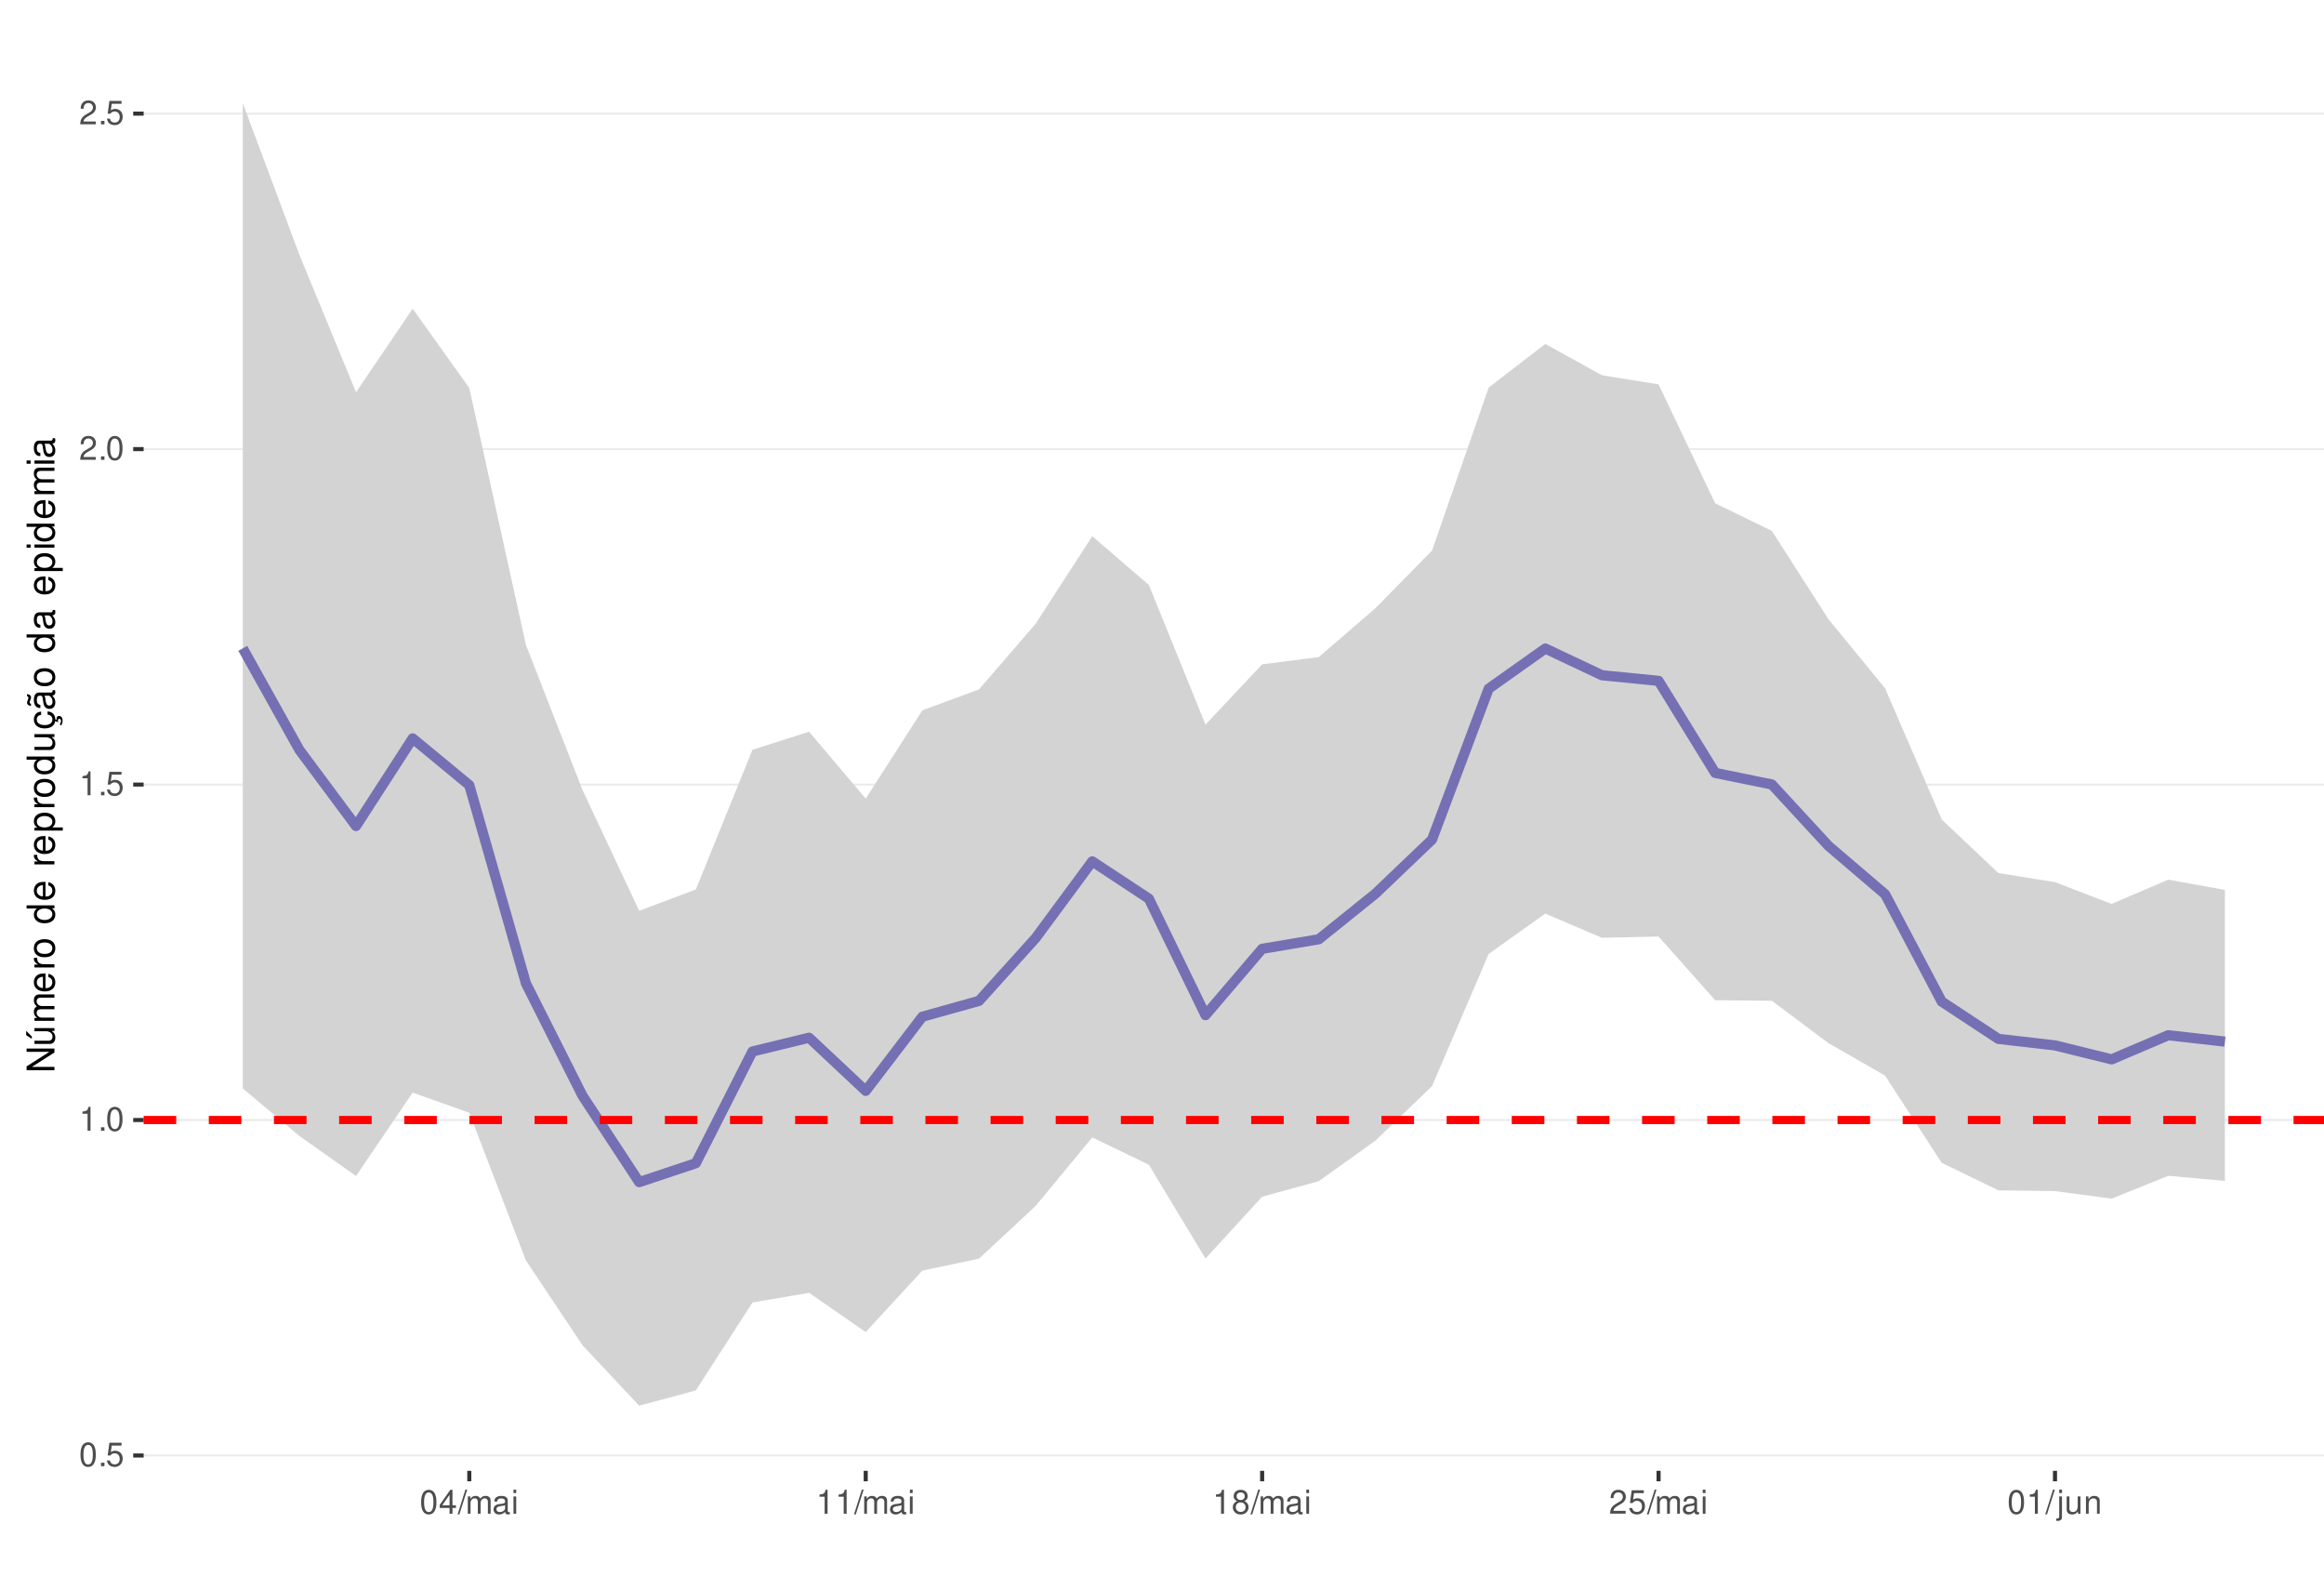
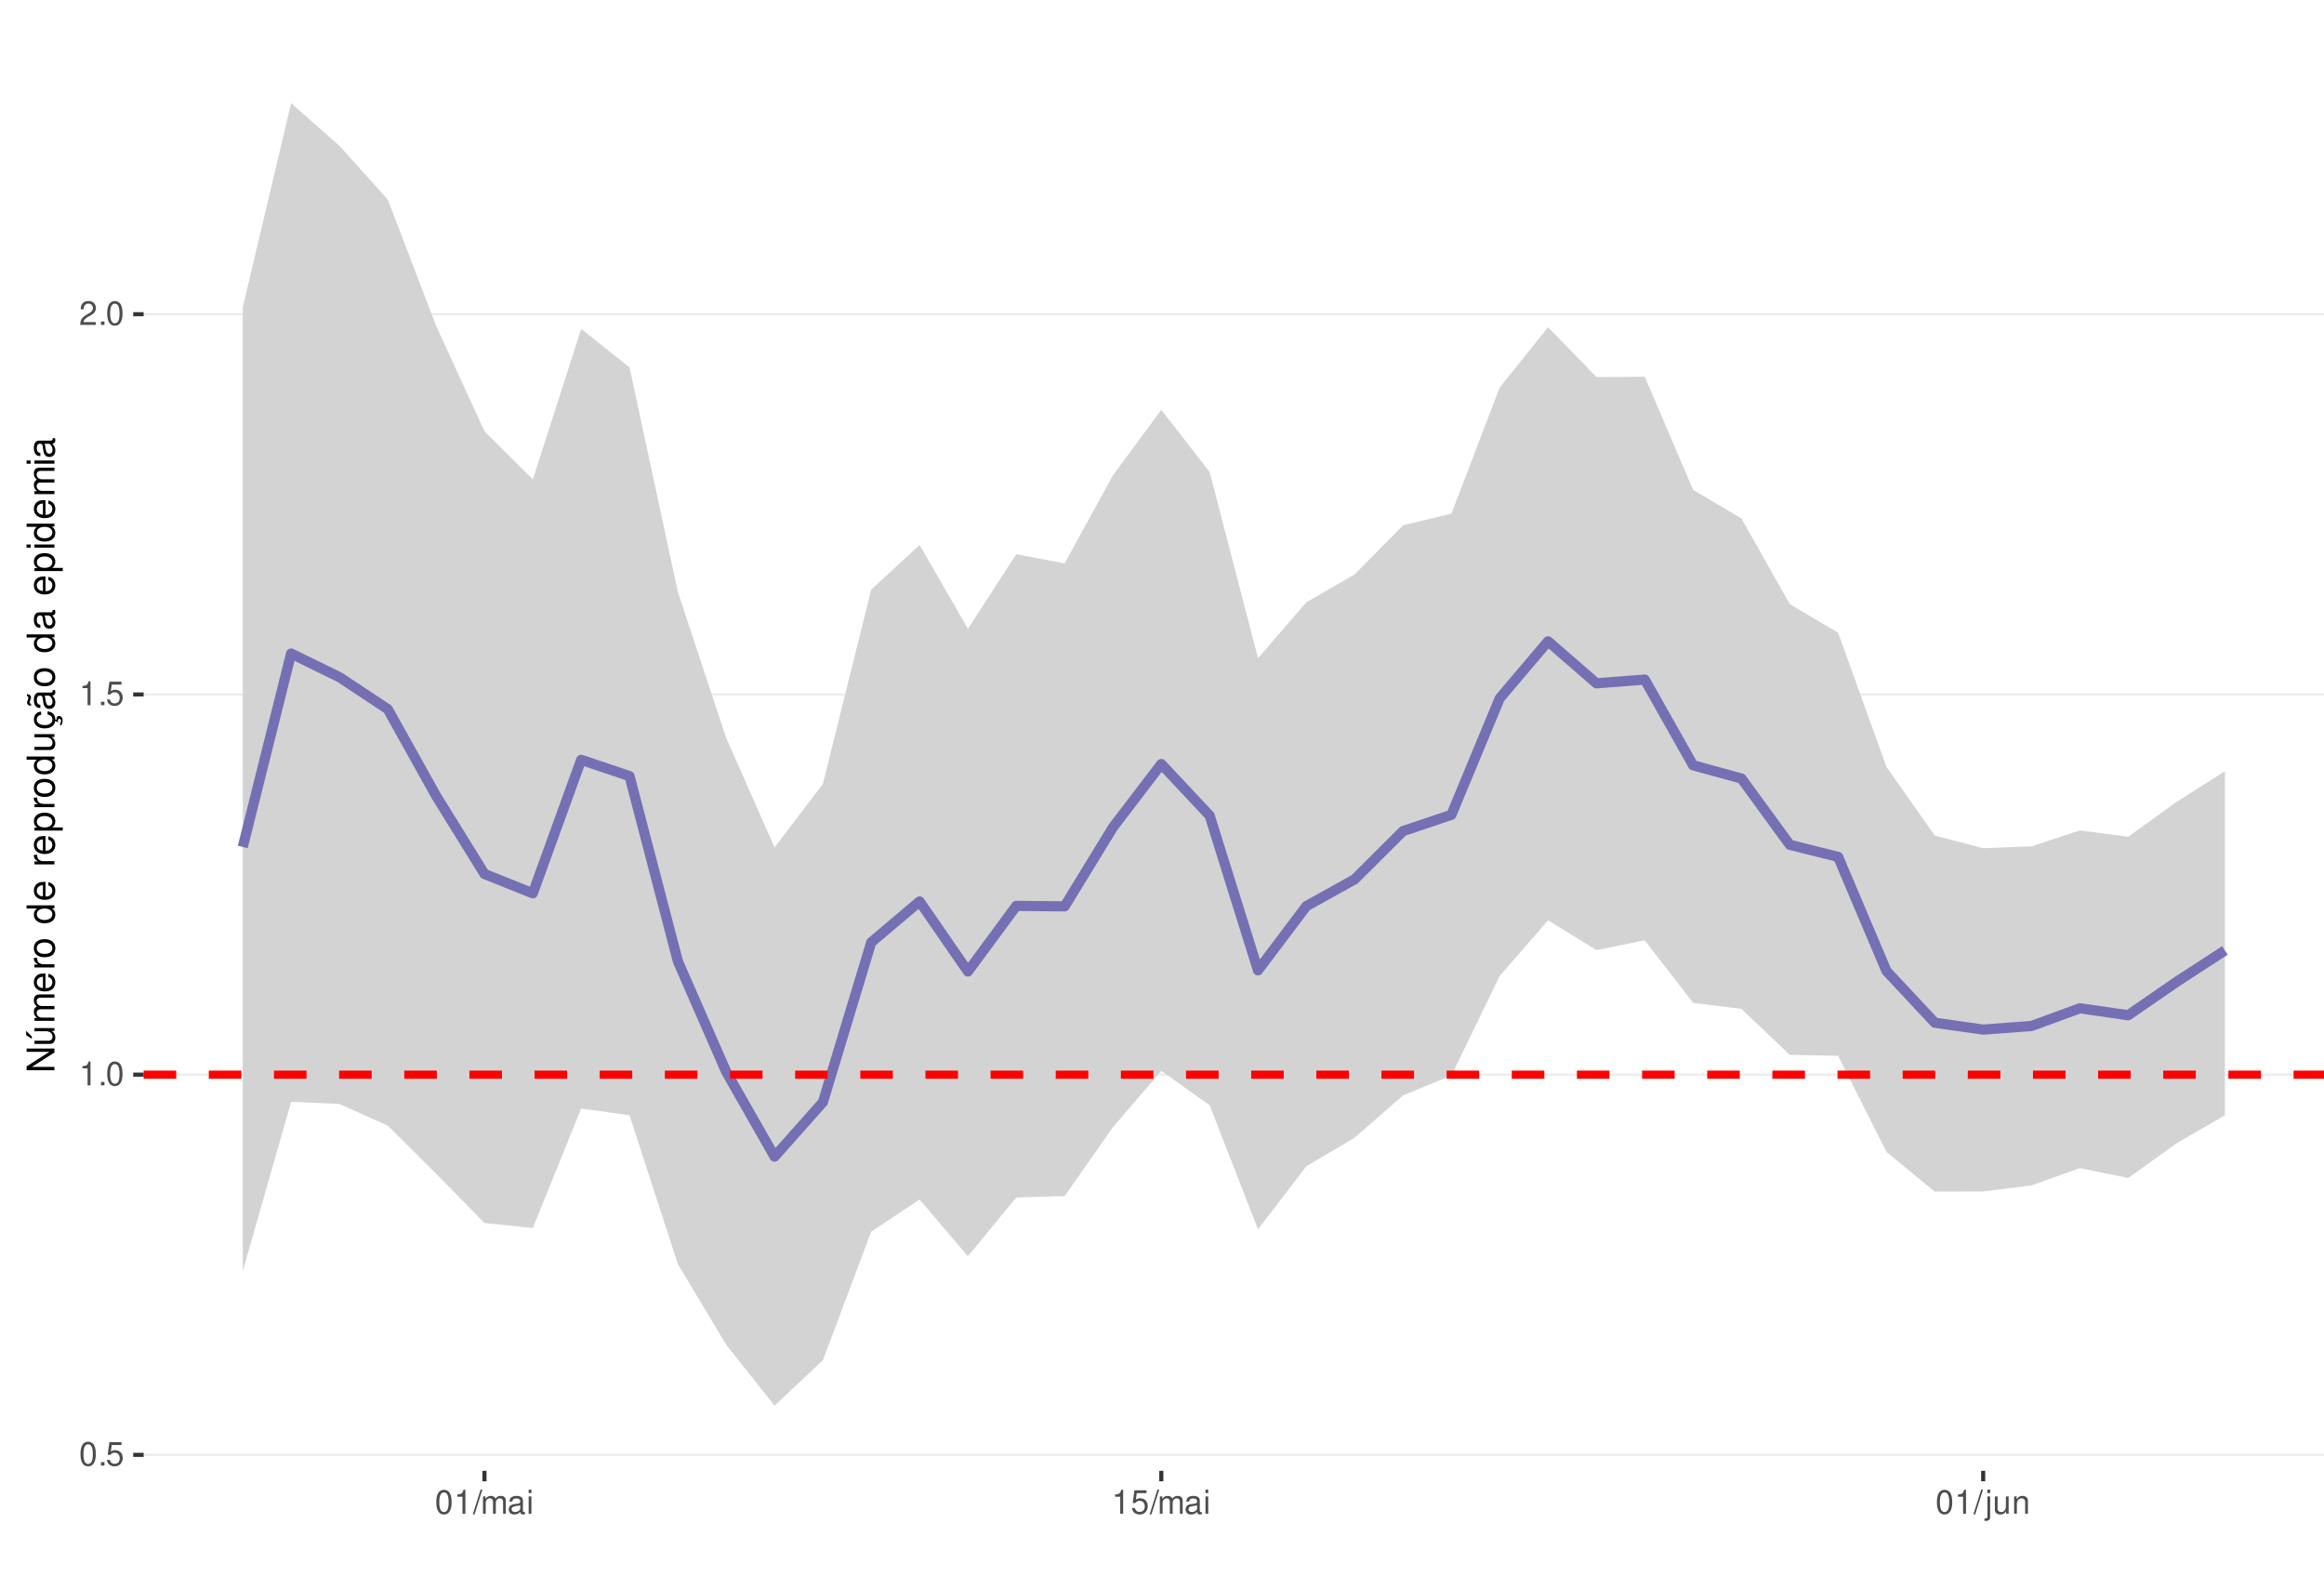
<svg xmlns="http://www.w3.org/2000/svg" xmlns:xlink="http://www.w3.org/1999/xlink" width="609pt" height="413pt" viewBox="0 0 609 413" version="1.1">
  <defs>
    <g>
      <symbol overflow="visible" id="glyph0-0">
        <path style="stroke:none;" d="" />
      </symbol>
      <symbol overflow="visible" id="glyph0-1">
        <path style="stroke:none;" d="M 2.375 -6.266 C 1.812 -6.266 1.297 -6 0.969 -5.578 C 0.578 -5.016 0.375 -4.188 0.375 -3.031 C 0.375 -0.922 1.062 0.203 2.375 0.203 C 3.672 0.203 4.391 -0.922 4.391 -2.984 C 4.391 -4.188 4.203 -5 3.797 -5.578 C 3.469 -6 2.953 -6.266 2.375 -6.266 Z M 2.375 -5.578 C 3.203 -5.578 3.609 -4.75 3.609 -3.047 C 3.609 -1.266 3.219 -0.438 2.359 -0.438 C 1.562 -0.438 1.156 -1.297 1.156 -3.016 C 1.156 -4.75 1.562 -5.578 2.375 -5.578 Z M 2.375 -5.578 " />
      </symbol>
      <symbol overflow="visible" id="glyph0-2">
        <path style="stroke:none;" d="M 1.656 -0.906 L 0.75 -0.906 L 0.75 0 L 1.656 0 Z M 1.656 -0.906 " />
      </symbol>
      <symbol overflow="visible" id="glyph0-3">
        <path style="stroke:none;" d="M 4.125 -6.141 L 0.953 -6.141 L 0.5 -2.797 L 1.188 -2.797 C 1.547 -3.219 1.844 -3.375 2.328 -3.375 C 3.156 -3.375 3.656 -2.797 3.656 -1.891 C 3.656 -1.016 3.156 -0.469 2.312 -0.469 C 1.656 -0.469 1.25 -0.812 1.062 -1.5 L 0.297 -1.5 C 0.406 -1 0.5 -0.766 0.672 -0.531 C 1.016 -0.062 1.641 0.203 2.344 0.203 C 3.578 0.203 4.438 -0.703 4.438 -2 C 4.438 -3.219 3.641 -4.047 2.453 -4.047 C 2.031 -4.047 1.672 -3.938 1.328 -3.672 L 1.562 -5.391 L 4.125 -5.391 Z M 4.125 -6.141 " />
      </symbol>
      <symbol overflow="visible" id="glyph0-4">
        <path style="stroke:none;" d="M 2.234 -4.453 L 2.234 0 L 3 0 L 3 -6.266 L 2.5 -6.266 C 2.234 -5.297 2.062 -5.172 0.891 -5.016 L 0.891 -4.453 Z M 2.234 -4.453 " />
      </symbol>
      <symbol overflow="visible" id="glyph0-5">
        <path style="stroke:none;" d="M 4.375 -0.75 L 1.156 -0.75 C 1.234 -1.266 1.5 -1.594 2.266 -2.062 L 3.125 -2.547 C 3.984 -3.016 4.422 -3.656 4.422 -4.438 C 4.422 -4.953 4.219 -5.438 3.859 -5.781 C 3.484 -6.109 3.031 -6.266 2.453 -6.266 C 1.672 -6.266 1.094 -5.984 0.766 -5.438 C 0.547 -5.109 0.453 -4.719 0.438 -4.094 L 1.188 -4.094 C 1.219 -4.516 1.266 -4.766 1.375 -4.984 C 1.578 -5.359 1.969 -5.594 2.438 -5.594 C 3.125 -5.594 3.641 -5.094 3.641 -4.422 C 3.641 -3.906 3.359 -3.484 2.812 -3.172 L 2.016 -2.703 C 0.734 -1.969 0.359 -1.375 0.297 -0.016 L 4.375 -0.016 Z M 4.375 -0.75 " />
      </symbol>
      <symbol overflow="visible" id="glyph0-6">
-         <path style="stroke:none;" d="M 2.828 -1.516 L 2.828 0 L 3.594 0 L 3.594 -1.516 L 4.5 -1.516 L 4.5 -2.203 L 3.594 -2.203 L 3.594 -6.266 L 3.031 -6.266 L 0.25 -2.312 L 0.25 -1.516 Z M 2.828 -2.203 L 0.906 -2.203 L 2.828 -4.953 Z M 2.828 -2.203 " />
+         <path style="stroke:none;" d="M 1.984 -6.312 L -0.062 0.172 L 0.406 0.172 L 2.453 -6.312 Z M 1.984 -6.312 " />
      </symbol>
      <symbol overflow="visible" id="glyph0-7">
-         <path style="stroke:none;" d="M 1.984 -6.312 L -0.062 0.172 L 0.406 0.172 L 2.453 -6.312 Z M 1.984 -6.312 " />
+         <path style="stroke:none;" d="M 0.609 -4.531 L 0.609 0 L 1.328 0 L 1.328 -2.844 C 1.328 -3.5 1.812 -4.031 2.391 -4.031 C 2.938 -4.031 3.234 -3.703 3.234 -3.125 L 3.234 0 L 3.969 0 L 3.969 -2.844 C 3.969 -3.5 4.438 -4.031 5.031 -4.031 C 5.562 -4.031 5.875 -3.703 5.875 -3.125 L 5.875 0 L 6.594 0 L 6.594 -3.406 C 6.594 -4.219 6.125 -4.672 5.281 -4.672 C 4.672 -4.672 4.312 -4.484 3.891 -3.969 C 3.625 -4.453 3.25 -4.672 2.672 -4.672 C 2.062 -4.672 1.656 -4.438 1.266 -3.891 L 1.266 -4.531 Z M 0.609 -4.531 " />
      </symbol>
      <symbol overflow="visible" id="glyph0-8">
-         <path style="stroke:none;" d="M 0.609 -4.531 L 0.609 0 L 1.328 0 L 1.328 -2.844 C 1.328 -3.5 1.812 -4.031 2.391 -4.031 C 2.938 -4.031 3.234 -3.703 3.234 -3.125 L 3.234 0 L 3.969 0 L 3.969 -2.844 C 3.969 -3.5 4.438 -4.031 5.031 -4.031 C 5.562 -4.031 5.875 -3.703 5.875 -3.125 L 5.875 0 L 6.594 0 L 6.594 -3.406 C 6.594 -4.219 6.125 -4.672 5.281 -4.672 C 4.672 -4.672 4.312 -4.484 3.891 -3.969 C 3.625 -4.453 3.25 -4.672 2.672 -4.672 C 2.062 -4.672 1.656 -4.438 1.266 -3.891 L 1.266 -4.531 Z M 0.609 -4.531 " />
+         <path style="stroke:none;" d="M 4.625 -0.422 C 4.547 -0.406 4.516 -0.406 4.469 -0.406 C 4.219 -0.406 4.078 -0.531 4.078 -0.766 L 4.078 -3.422 C 4.078 -4.234 3.5 -4.672 2.375 -4.672 C 1.719 -4.672 1.188 -4.469 0.875 -4.141 C 0.672 -3.906 0.578 -3.641 0.562 -3.188 L 1.297 -3.188 C 1.344 -3.75 1.672 -4 2.359 -4 C 3.016 -4 3.375 -3.75 3.375 -3.328 L 3.375 -3.141 C 3.359 -2.828 3.203 -2.703 2.609 -2.625 C 1.594 -2.5 1.438 -2.469 1.156 -2.359 C 0.625 -2.125 0.359 -1.734 0.359 -1.141 C 0.359 -0.312 0.938 0.203 1.859 0.203 C 2.422 0.203 2.875 0 3.391 -0.469 C 3.438 0 3.672 0.203 4.141 0.203 C 4.297 0.203 4.391 0.188 4.625 0.125 Z M 3.375 -1.422 C 3.375 -1.188 3.297 -1.031 3.078 -0.844 C 2.781 -0.578 2.438 -0.438 2.016 -0.438 C 1.453 -0.438 1.109 -0.703 1.109 -1.156 C 1.109 -1.641 1.422 -1.875 2.203 -1.984 C 2.984 -2.094 3.125 -2.125 3.375 -2.234 Z M 3.375 -1.422 " />
      </symbol>
      <symbol overflow="visible" id="glyph0-9">
-         <path style="stroke:none;" d="M 4.625 -0.422 C 4.547 -0.406 4.516 -0.406 4.469 -0.406 C 4.219 -0.406 4.078 -0.531 4.078 -0.766 L 4.078 -3.422 C 4.078 -4.234 3.5 -4.672 2.375 -4.672 C 1.719 -4.672 1.188 -4.469 0.875 -4.141 C 0.672 -3.906 0.578 -3.641 0.562 -3.188 L 1.297 -3.188 C 1.344 -3.75 1.672 -4 2.359 -4 C 3.016 -4 3.375 -3.75 3.375 -3.328 L 3.375 -3.141 C 3.359 -2.828 3.203 -2.703 2.609 -2.625 C 1.594 -2.5 1.438 -2.469 1.156 -2.359 C 0.625 -2.125 0.359 -1.734 0.359 -1.141 C 0.359 -0.312 0.938 0.203 1.859 0.203 C 2.422 0.203 2.875 0 3.391 -0.469 C 3.438 0 3.672 0.203 4.141 0.203 C 4.297 0.203 4.391 0.188 4.625 0.125 Z M 3.375 -1.422 C 3.375 -1.188 3.297 -1.031 3.078 -0.844 C 2.781 -0.578 2.438 -0.438 2.016 -0.438 C 1.453 -0.438 1.109 -0.703 1.109 -1.156 C 1.109 -1.641 1.422 -1.875 2.203 -1.984 C 2.984 -2.094 3.125 -2.125 3.375 -2.234 Z M 3.375 -1.422 " />
+         <path style="stroke:none;" d="M 1.297 -4.531 L 0.578 -4.531 L 0.578 0 L 1.297 0 Z M 1.297 -6.312 L 0.578 -6.312 L 0.578 -5.406 L 1.297 -5.406 Z M 1.297 -6.312 " />
      </symbol>
      <symbol overflow="visible" id="glyph0-10">
-         <path style="stroke:none;" d="M 1.297 -4.531 L 0.578 -4.531 L 0.578 0 L 1.297 0 Z M 1.297 -6.312 L 0.578 -6.312 L 0.578 -5.406 L 1.297 -5.406 Z M 1.297 -6.312 " />
+         <path style="stroke:none;" d="M 0.609 -4.531 L 0.609 0.656 C 0.609 1.109 0.469 1.25 0.016 1.25 C -0.031 1.25 -0.062 1.25 -0.156 1.25 L -0.156 1.859 C -0.062 1.875 -0.031 1.891 0.094 1.891 C 0.906 1.891 1.328 1.562 1.328 0.938 L 1.328 -4.531 Z M 1.328 -6.312 L 0.609 -6.312 L 0.609 -5.406 L 1.328 -5.406 Z M 1.328 -6.312 " />
      </symbol>
      <symbol overflow="visible" id="glyph0-11">
-         <path style="stroke:none;" d="M 3.391 -3.297 C 4.031 -3.688 4.219 -4 4.219 -4.594 C 4.219 -5.578 3.469 -6.266 2.375 -6.266 C 1.297 -6.266 0.531 -5.578 0.531 -4.594 C 0.531 -4 0.734 -3.703 1.375 -3.297 C 0.672 -2.938 0.312 -2.438 0.312 -1.734 C 0.312 -0.594 1.156 0.203 2.375 0.203 C 3.594 0.203 4.438 -0.594 4.438 -1.734 C 4.438 -2.438 4.094 -2.938 3.391 -3.297 Z M 2.375 -5.578 C 3.031 -5.578 3.438 -5.188 3.438 -4.578 C 3.438 -3.984 3.016 -3.594 2.375 -3.594 C 1.734 -3.594 1.312 -3.984 1.312 -4.594 C 1.312 -5.188 1.734 -5.578 2.375 -5.578 Z M 2.375 -2.953 C 3.141 -2.953 3.656 -2.453 3.656 -1.719 C 3.656 -0.969 3.156 -0.469 2.359 -0.469 C 1.625 -0.469 1.094 -0.984 1.094 -1.719 C 1.094 -2.453 1.609 -2.953 2.375 -2.953 Z M 2.375 -2.953 " />
+         <path style="stroke:none;" d="M 4.172 0 L 4.172 -4.531 L 3.453 -4.531 L 3.453 -1.969 C 3.453 -1.031 2.969 -0.438 2.219 -0.438 C 1.641 -0.438 1.281 -0.781 1.281 -1.328 L 1.281 -4.531 L 0.562 -4.531 L 0.562 -1.031 C 0.562 -0.281 1.125 0.203 2.016 0.203 C 2.672 0.203 3.094 -0.031 3.516 -0.625 L 3.516 0 Z M 4.172 0 " />
      </symbol>
      <symbol overflow="visible" id="glyph0-12">
-         <path style="stroke:none;" d="M 0.609 -4.531 L 0.609 0.656 C 0.609 1.109 0.469 1.25 0.016 1.25 C -0.031 1.25 -0.062 1.25 -0.156 1.25 L -0.156 1.859 C -0.062 1.875 -0.031 1.891 0.094 1.891 C 0.906 1.891 1.328 1.562 1.328 0.938 L 1.328 -4.531 Z M 1.328 -6.312 L 0.609 -6.312 L 0.609 -5.406 L 1.328 -5.406 Z M 1.328 -6.312 " />
-       </symbol>
-       <symbol overflow="visible" id="glyph0-13">
-         <path style="stroke:none;" d="M 4.172 0 L 4.172 -4.531 L 3.453 -4.531 L 3.453 -1.969 C 3.453 -1.031 2.969 -0.438 2.219 -0.438 C 1.641 -0.438 1.281 -0.781 1.281 -1.328 L 1.281 -4.531 L 0.562 -4.531 L 0.562 -1.031 C 0.562 -0.281 1.125 0.203 2.016 0.203 C 2.672 0.203 3.094 -0.031 3.516 -0.625 L 3.516 0 Z M 4.172 0 " />
-       </symbol>
-       <symbol overflow="visible" id="glyph0-14">
        <path style="stroke:none;" d="M 0.609 -4.531 L 0.609 0 L 1.328 0 L 1.328 -2.5 C 1.328 -3.422 1.812 -4.031 2.562 -4.031 C 3.141 -4.031 3.5 -3.688 3.5 -3.141 L 3.5 0 L 4.219 0 L 4.219 -3.422 C 4.219 -4.188 3.656 -4.672 2.781 -4.672 C 2.109 -4.672 1.672 -4.406 1.266 -3.781 L 1.266 -4.531 Z M 0.609 -4.531 " />
      </symbol>
      <symbol overflow="visible" id="glyph1-0">
        <path style="stroke:none;" d="" />
      </symbol>
      <symbol overflow="visible" id="glyph1-1">
        <path style="stroke:none;" d="M -7.297 -6.453 L -7.297 -5.578 L -1.328 -5.578 L -7.297 -1.766 L -7.297 -0.766 L 0 -0.766 L 0 -1.641 L -5.906 -1.641 L 0 -5.406 L 0 -6.453 Z M -7.297 -6.453 " />
      </symbol>
      <symbol overflow="visible" id="glyph1-2">
        <path style="stroke:none;" d="M 0 -4.812 L -5.234 -4.812 L -5.234 -3.984 L -2.266 -3.984 C -1.203 -3.984 -0.5 -3.438 -0.5 -2.562 C -0.5 -1.906 -0.906 -1.484 -1.531 -1.484 L -5.234 -1.484 L -5.234 -0.656 L -1.203 -0.656 C -0.328 -0.656 0.234 -1.297 0.234 -2.312 C 0.234 -3.094 -0.047 -3.578 -0.734 -4.062 L 0 -4.062 Z M -7.406 -2.953 L -5.922 -2 L -5.922 -2.594 L -7.406 -4.094 Z M -7.406 -2.953 " />
      </symbol>
      <symbol overflow="visible" id="glyph1-3">
        <path style="stroke:none;" d="M -5.234 -0.703 L 0 -0.703 L 0 -1.547 L -3.297 -1.547 C -4.047 -1.547 -4.656 -2.094 -4.656 -2.766 C -4.656 -3.391 -4.281 -3.734 -3.609 -3.734 L 0 -3.734 L 0 -4.578 L -3.297 -4.578 C -4.047 -4.578 -4.656 -5.125 -4.656 -5.812 C -4.656 -6.422 -4.266 -6.781 -3.609 -6.781 L 0 -6.781 L 0 -7.625 L -3.938 -7.625 C -4.875 -7.625 -5.391 -7.078 -5.391 -6.094 C -5.391 -5.406 -5.188 -4.984 -4.594 -4.484 C -5.156 -4.188 -5.391 -3.766 -5.391 -3.078 C -5.391 -2.375 -5.125 -1.906 -4.5 -1.469 L -5.234 -1.469 Z M -5.234 -0.703 " />
      </symbol>
      <symbol overflow="visible" id="glyph1-4">
        <path style="stroke:none;" d="M -2.344 -5.125 C -3.141 -5.125 -3.625 -5.062 -4.016 -4.922 C -4.875 -4.578 -5.391 -3.781 -5.391 -2.797 C -5.391 -1.344 -4.281 -0.406 -2.547 -0.406 C -0.812 -0.406 0.234 -1.297 0.234 -2.781 C 0.234 -3.984 -0.453 -4.812 -1.594 -5.016 L -1.594 -4.188 C -0.906 -3.953 -0.547 -3.484 -0.547 -2.812 C -0.547 -2.281 -0.781 -1.828 -1.219 -1.547 C -1.516 -1.344 -1.812 -1.281 -2.344 -1.266 Z M -3.016 -1.297 C -3.984 -1.359 -4.625 -1.953 -4.625 -2.797 C -4.625 -3.641 -3.953 -4.234 -3.016 -4.234 Z M -3.016 -1.297 " />
      </symbol>
      <symbol overflow="visible" id="glyph1-5">
        <path style="stroke:none;" d="M -5.234 -0.688 L 0 -0.688 L 0 -1.531 L -2.719 -1.531 C -3.984 -1.547 -4.547 -2.062 -4.516 -3.203 L -5.359 -3.203 C -5.375 -3.062 -5.391 -2.984 -5.391 -2.891 C -5.391 -2.344 -5.062 -1.938 -4.297 -1.453 L -5.234 -1.453 Z M -5.234 -0.688 " />
      </symbol>
      <symbol overflow="visible" id="glyph1-6">
        <path style="stroke:none;" d="M -5.391 -2.719 C -5.391 -1.234 -4.344 -0.359 -2.578 -0.359 C -0.812 -0.359 0.234 -1.234 0.234 -2.734 C 0.234 -4.203 -0.812 -5.094 -2.547 -5.094 C -4.359 -5.094 -5.391 -4.234 -5.391 -2.719 Z M -4.625 -2.734 C -4.625 -3.672 -3.844 -4.234 -2.547 -4.234 C -1.312 -4.234 -0.547 -3.656 -0.547 -2.734 C -0.547 -1.797 -1.312 -1.234 -2.578 -1.234 C -3.844 -1.234 -4.625 -1.797 -4.625 -2.734 Z M -4.625 -2.734 " />
      </symbol>
      <symbol overflow="visible" id="glyph1-7">
        <path style="stroke:none;" d="" />
      </symbol>
      <symbol overflow="visible" id="glyph1-8">
        <path style="stroke:none;" d="M -7.297 -4.953 L -7.297 -4.125 L -4.578 -4.125 C -5.109 -3.766 -5.391 -3.203 -5.391 -2.516 C -5.391 -1.156 -4.297 -0.266 -2.625 -0.266 C -0.859 -0.266 0.234 -1.125 0.234 -2.547 C 0.234 -3.266 -0.047 -3.766 -0.688 -4.203 L 0 -4.203 L 0 -4.953 Z M -4.609 -2.656 C -4.609 -3.547 -3.812 -4.125 -2.562 -4.125 C -1.344 -4.125 -0.547 -3.547 -0.547 -2.656 C -0.547 -1.734 -1.359 -1.125 -2.578 -1.125 C -3.797 -1.125 -4.609 -1.734 -4.609 -2.656 Z M -4.609 -2.656 " />
      </symbol>
      <symbol overflow="visible" id="glyph1-9">
        <path style="stroke:none;" d="M 2.188 -0.547 L 2.188 -1.375 L -0.547 -1.375 C -0.016 -1.812 0.234 -2.312 0.234 -2.984 C 0.234 -4.344 -0.859 -5.234 -2.531 -5.234 C -4.297 -5.234 -5.391 -4.375 -5.391 -2.984 C -5.391 -2.266 -5.062 -1.703 -4.453 -1.312 L -5.234 -1.312 L -5.234 -0.547 Z M -4.609 -2.844 C -4.609 -3.766 -3.797 -4.359 -2.547 -4.359 C -1.359 -4.359 -0.547 -3.75 -0.547 -2.844 C -0.547 -1.953 -1.344 -1.375 -2.578 -1.375 C -3.812 -1.375 -4.609 -1.953 -4.609 -2.844 Z M -4.609 -2.844 " />
      </symbol>
      <symbol overflow="visible" id="glyph1-10">
        <path style="stroke:none;" d="M 0 -4.812 L -5.234 -4.812 L -5.234 -3.984 L -2.266 -3.984 C -1.203 -3.984 -0.5 -3.438 -0.5 -2.562 C -0.5 -1.906 -0.906 -1.484 -1.531 -1.484 L -5.234 -1.484 L -5.234 -0.656 L -1.203 -0.656 C -0.328 -0.656 0.234 -1.297 0.234 -2.312 C 0.234 -3.094 -0.047 -3.578 -0.734 -4.062 L 0 -4.062 Z M 0 -4.812 " />
      </symbol>
      <symbol overflow="visible" id="glyph1-11">
        <path style="stroke:none;" d="M 0.234 -2.641 C 0.234 -3.875 -0.547 -4.703 -1.797 -4.766 L -1.797 -3.938 C -0.953 -3.797 -0.531 -3.359 -0.531 -2.656 C -0.531 -1.734 -1.281 -1.188 -2.516 -1.188 C -3.844 -1.188 -4.625 -1.719 -4.625 -2.625 C -4.625 -3.328 -4.203 -3.766 -3.484 -3.875 L -3.484 -4.703 C -3.984 -4.672 -4.312 -4.562 -4.609 -4.359 C -5.094 -4 -5.391 -3.375 -5.391 -2.641 C -5.391 -1.219 -4.266 -0.312 -2.531 -0.312 C -1.469 -0.312 -0.625 -0.672 -0.156 -1.312 C 0.047 -1.594 0.125 -1.812 0.203 -2.25 L 0.922 -1.938 L 0.984 -2.062 C 0.938 -2.188 0.906 -2.25 0.906 -2.375 C 0.906 -2.656 1.047 -2.828 1.281 -2.828 C 1.547 -2.828 1.734 -2.594 1.734 -2.297 C 1.734 -2.031 1.672 -1.844 1.438 -1.406 L 1.406 -1.312 L 1.812 -1.094 C 2.078 -1.75 2.141 -1.953 2.141 -2.344 C 2.141 -3.109 1.781 -3.578 1.203 -3.578 C 0.781 -3.578 0.547 -3.297 0.547 -2.797 C 0.547 -2.703 0.547 -2.641 0.562 -2.516 Z M 0.234 -2.641 " />
      </symbol>
      <symbol overflow="visible" id="glyph1-12">
        <path style="stroke:none;" d="M -0.484 -5.344 C -0.469 -5.266 -0.469 -5.219 -0.469 -5.172 C -0.469 -4.875 -0.625 -4.719 -0.875 -4.719 L -3.953 -4.719 C -4.891 -4.719 -5.391 -4.047 -5.391 -2.75 C -5.391 -1.984 -5.172 -1.375 -4.781 -1.016 C -4.516 -0.766 -4.203 -0.672 -3.688 -0.656 L -3.688 -1.484 C -4.328 -1.562 -4.625 -1.938 -4.625 -2.719 C -4.625 -3.484 -4.344 -3.891 -3.844 -3.891 L -3.625 -3.891 C -3.266 -3.875 -3.125 -3.703 -3.047 -3.016 C -2.891 -1.844 -2.844 -1.656 -2.719 -1.344 C -2.453 -0.734 -2 -0.422 -1.312 -0.422 C -0.375 -0.422 0.234 -1.078 0.234 -2.141 C 0.234 -2.797 0 -3.328 -0.547 -3.922 C 0 -3.984 0.234 -4.234 0.234 -4.781 C 0.234 -4.953 0.203 -5.062 0.141 -5.344 Z M -1.656 -3.891 C -1.375 -3.891 -1.203 -3.812 -0.969 -3.562 C -0.656 -3.219 -0.5 -2.812 -0.5 -2.312 C -0.5 -1.672 -0.812 -1.297 -1.344 -1.297 C -1.891 -1.297 -2.172 -1.656 -2.297 -2.547 C -2.422 -3.438 -2.453 -3.609 -2.594 -3.891 Z M -7.172 -3.75 C -6.922 -3.672 -6.812 -3.547 -6.812 -3.375 C -6.812 -3.25 -6.875 -2.984 -6.984 -2.734 C -7.156 -2.312 -7.172 -2.25 -7.172 -2.047 C -7.172 -1.594 -6.797 -1.297 -6.141 -1.188 L -6.141 -1.766 C -6.375 -1.812 -6.5 -1.938 -6.5 -2.094 C -6.5 -2.203 -6.469 -2.344 -6.375 -2.578 C -6.156 -3.156 -6.125 -3.234 -6.125 -3.438 C -6.125 -3.922 -6.484 -4.219 -7.172 -4.312 Z M -7.172 -3.75 " />
      </symbol>
      <symbol overflow="visible" id="glyph1-13">
        <path style="stroke:none;" d="M -0.484 -5.344 C -0.469 -5.266 -0.469 -5.219 -0.469 -5.172 C -0.469 -4.875 -0.625 -4.719 -0.875 -4.719 L -3.953 -4.719 C -4.891 -4.719 -5.391 -4.047 -5.391 -2.75 C -5.391 -1.984 -5.172 -1.375 -4.781 -1.016 C -4.516 -0.766 -4.203 -0.672 -3.688 -0.656 L -3.688 -1.484 C -4.328 -1.562 -4.625 -1.938 -4.625 -2.719 C -4.625 -3.484 -4.344 -3.891 -3.844 -3.891 L -3.625 -3.891 C -3.266 -3.875 -3.125 -3.703 -3.047 -3.016 C -2.891 -1.844 -2.844 -1.656 -2.719 -1.344 C -2.453 -0.734 -2 -0.422 -1.312 -0.422 C -0.375 -0.422 0.234 -1.078 0.234 -2.141 C 0.234 -2.797 0 -3.328 -0.547 -3.922 C 0 -3.984 0.234 -4.234 0.234 -4.781 C 0.234 -4.953 0.203 -5.062 0.141 -5.344 Z M -1.656 -3.891 C -1.375 -3.891 -1.203 -3.812 -0.969 -3.562 C -0.656 -3.219 -0.5 -2.812 -0.5 -2.312 C -0.5 -1.672 -0.812 -1.297 -1.344 -1.297 C -1.891 -1.297 -2.172 -1.656 -2.297 -2.547 C -2.422 -3.438 -2.453 -3.609 -2.594 -3.891 Z M -1.656 -3.891 " />
      </symbol>
      <symbol overflow="visible" id="glyph1-14">
        <path style="stroke:none;" d="M -5.234 -1.5 L -5.234 -0.672 L 0 -0.672 L 0 -1.5 Z M -7.297 -1.5 L -7.297 -0.656 L -6.234 -0.656 L -6.234 -1.5 Z M -7.297 -1.5 " />
      </symbol>
    </g>
    <clipPath id="clip1">
      <path d="M 37.645 9.961 L 609 9.961 L 609 385.328 L 37.645 385.328 Z M 37.645 9.961 " />
    </clipPath>
    <clipPath id="clip2">
-       <path d="M 37.645 381 L 609 381 L 609 382 L 37.645 382 Z M 37.645 381 " />
+       <path d="M 37.645 380 L 609 380 L 609 382 L 37.645 382 Z M 37.645 380 " />
    </clipPath>
    <clipPath id="clip3">
-       <path d="M 37.645 293 L 609 293 L 609 294 L 37.645 294 Z M 37.645 293 " />
+       <path d="M 37.645 281 L 609 281 L 609 282 L 37.645 282 Z M 37.645 281 " />
    </clipPath>
    <clipPath id="clip4">
-       <path d="M 37.645 205 L 609 205 L 609 206 L 37.645 206 Z M 37.645 205 " />
+       <path d="M 37.645 181 L 609 181 L 609 183 L 37.645 183 Z M 37.645 181 " />
    </clipPath>
    <clipPath id="clip5">
-       <path d="M 37.645 117 L 609 117 L 609 118 L 37.645 118 Z M 37.645 117 " />
+       <path d="M 37.645 82 L 609 82 L 609 83 L 37.645 83 Z M 37.645 82 " />
    </clipPath>
    <clipPath id="clip6">
-       <path d="M 37.645 29 L 609 29 L 609 31 L 37.645 31 Z M 37.645 29 " />
-     </clipPath>
-     <clipPath id="clip7">
-       <path d="M 37.645 292 L 609 292 L 609 295 L 37.645 295 Z M 37.645 292 " />
+       <path d="M 37.645 280 L 609 280 L 609 283 L 37.645 283 Z M 37.645 280 " />
    </clipPath>
  </defs>
  <g id="surface58">
    <rect x="0" y="0" width="609" height="413" style="fill:rgb(100%,100%,100%);fill-opacity:1;stroke:none;" />
    <rect x="0" y="0" width="609" height="413" style="fill:rgb(100%,100%,100%);fill-opacity:1;stroke:none;" />
    <path style="fill:none;stroke-width:1.067;stroke-linecap:round;stroke-linejoin:round;stroke:rgb(100%,100%,100%);stroke-opacity:1;stroke-miterlimit:10;" d="M 0 413 L 609 413 L 609 0 L 0 0 Z M 0 413 " />
    <g clip-path="url(#clip1)" clip-rule="nonzero">
      <path style=" stroke:none;fill-rule:nonzero;fill:rgb(100%,100%,100%);fill-opacity:1;" d="M 37.645 385.328 L 609 385.328 L 609 9.961 L 37.645 9.961 Z M 37.645 385.328 " />
    </g>
    <g clip-path="url(#clip2)" clip-rule="nonzero">
-       <path style="fill:none;stroke-width:0.533;stroke-linecap:butt;stroke-linejoin:round;stroke:rgb(92.157%,92.157%,92.157%);stroke-opacity:1;stroke-miterlimit:10;" d="M 37.645 381.309 L 609 381.309 " />
+       <path style="fill:none;stroke-width:0.533;stroke-linecap:butt;stroke-linejoin:round;stroke:rgb(92.157%,92.157%,92.157%);stroke-opacity:1;stroke-miterlimit:10;" d="M 37.645 381.152 L 609 381.152 " />
    </g>
    <g clip-path="url(#clip3)" clip-rule="nonzero">
-       <path style="fill:none;stroke-width:0.533;stroke-linecap:butt;stroke-linejoin:round;stroke:rgb(92.157%,92.157%,92.157%);stroke-opacity:1;stroke-miterlimit:10;" d="M 37.645 293.426 L 609 293.426 " />
+       <path style="fill:none;stroke-width:0.533;stroke-linecap:butt;stroke-linejoin:round;stroke:rgb(92.157%,92.157%,92.157%);stroke-opacity:1;stroke-miterlimit:10;" d="M 37.645 281.543 L 609 281.543 " />
    </g>
    <g clip-path="url(#clip4)" clip-rule="nonzero">
-       <path style="fill:none;stroke-width:0.533;stroke-linecap:butt;stroke-linejoin:round;stroke:rgb(92.157%,92.157%,92.157%);stroke-opacity:1;stroke-miterlimit:10;" d="M 37.645 205.543 L 609 205.543 " />
+       <path style="fill:none;stroke-width:0.533;stroke-linecap:butt;stroke-linejoin:round;stroke:rgb(92.157%,92.157%,92.157%);stroke-opacity:1;stroke-miterlimit:10;" d="M 37.645 181.934 L 609 181.934 " />
    </g>
    <g clip-path="url(#clip5)" clip-rule="nonzero">
-       <path style="fill:none;stroke-width:0.533;stroke-linecap:butt;stroke-linejoin:round;stroke:rgb(92.157%,92.157%,92.157%);stroke-opacity:1;stroke-miterlimit:10;" d="M 37.645 117.66 L 609 117.66 " />
-     </g>
+       <path style="fill:none;stroke-width:0.533;stroke-linecap:butt;stroke-linejoin:round;stroke:rgb(92.157%,92.157%,92.157%);stroke-opacity:1;stroke-miterlimit:10;" d="M 37.645 82.324 L 609 82.324 " />
+     </g>
+     <path style=" stroke:none;fill-rule:nonzero;fill:rgb(82.745%,82.745%,82.745%);fill-opacity:1;" d="M 63.617 80.52 L 76.285 27.023 L 88.953 38.211 L 101.621 52.285 L 114.289 85.379 L 126.957 112.984 L 139.629 125.602 L 152.297 86.172 L 164.965 96.234 L 177.633 155.098 L 190.301 193.332 L 202.969 222.023 L 215.641 205.367 L 228.309 154.453 L 240.977 142.766 L 253.645 164.738 L 266.312 145.195 L 278.98 147.602 L 291.652 124.516 L 304.32 107.355 L 316.988 123.668 L 329.656 172.453 L 342.324 157.785 L 354.992 150.473 L 367.664 137.621 L 380.332 134.574 L 393 101.523 L 405.668 85.723 L 418.336 98.773 L 431.004 98.699 L 443.676 128.328 L 456.344 135.828 L 469.012 158.27 L 481.68 165.766 L 494.348 200.934 L 507.02 218.922 L 519.688 222.215 L 532.355 221.727 L 545.023 217.547 L 557.691 219.219 L 570.359 210.082 L 583.031 202.059 L 583.031 292.195 L 570.359 299.523 L 557.691 308.605 L 545.023 306.031 L 532.355 310.551 L 519.688 312.145 L 507.02 312.18 L 494.348 301.801 L 481.68 276.602 L 469.012 276.355 L 456.344 264.316 L 443.676 262.738 L 431.004 246.34 L 418.336 248.902 L 405.668 241.09 L 393 255.68 L 380.332 281.77 L 367.664 286.965 L 354.992 298.059 L 342.324 305.531 L 329.656 322.074 L 316.988 289.547 L 304.32 280.543 L 291.652 295.297 L 278.98 313.359 L 266.312 313.715 L 253.645 329.113 L 240.977 314.254 L 228.309 322.652 L 215.641 356.344 L 202.969 368.266 L 190.301 352.289 L 177.633 331.164 L 164.965 292.18 L 152.297 290.406 L 139.629 321.715 L 126.957 320.406 L 114.289 307.484 L 101.621 294.906 L 88.953 289.219 L 76.285 288.652 L 63.617 333.004 Z M 63.617 80.52 " />
+     <path style="fill:none;stroke-width:2.667;stroke-linecap:butt;stroke-linejoin:round;stroke:rgb(45.882%,43.922%,70.196%);stroke-opacity:1;stroke-miterlimit:10;" d="M 63.617 221.891 L 76.285 171.219 L 88.953 177.406 L 101.621 185.793 L 114.289 208.504 L 126.957 228.969 L 139.629 234.027 L 152.297 199.059 L 164.965 203.324 L 177.633 251.832 L 190.301 280.793 L 202.969 303.008 L 215.641 288.754 L 228.309 246.867 L 240.977 236.16 L 253.645 254.516 L 266.312 237.328 L 278.98 237.449 L 291.652 216.738 L 304.32 200.168 L 316.988 213.676 L 329.656 254.199 L 342.324 237.398 L 354.992 230.359 L 367.664 217.73 L 380.332 213.469 L 393 182.945 L 405.668 168.008 L 418.336 179.016 L 431.004 178.035 L 443.676 200.492 L 456.344 203.953 L 469.012 221.324 L 481.68 224.496 L 494.348 254.387 L 507.02 267.941 L 519.688 269.738 L 532.355 268.789 L 545.023 264.152 L 557.691 265.973 L 570.359 257.234 L 583.031 249 " />
    <g clip-path="url(#clip6)" clip-rule="nonzero">
-       <path style="fill:none;stroke-width:0.533;stroke-linecap:butt;stroke-linejoin:round;stroke:rgb(92.157%,92.157%,92.157%);stroke-opacity:1;stroke-miterlimit:10;" d="M 37.645 29.773 L 609 29.773 " />
-     </g>
-     <path style=" stroke:none;fill-rule:nonzero;fill:rgb(82.745%,82.745%,82.745%);fill-opacity:1;" d="M 63.617 27.023 L 78.457 66.75 L 93.297 102.758 L 108.137 80.883 L 122.977 101.641 L 137.816 168.953 L 152.656 206.992 L 167.5 238.605 L 182.34 233.035 L 197.18 196.43 L 212.02 191.691 L 226.859 209.227 L 241.699 186.098 L 256.539 180.613 L 271.383 163.41 L 286.223 140.473 L 301.062 153.258 L 315.902 189.832 L 330.742 174.043 L 345.582 172.137 L 360.422 159.34 L 375.266 144.238 L 390.105 101.52 L 404.945 90.113 L 419.785 98.312 L 434.625 100.699 L 449.465 131.863 L 464.305 139.07 L 479.148 162.23 L 493.988 180.332 L 508.828 214.691 L 523.668 228.719 L 538.508 231.113 L 553.348 236.809 L 568.188 230.453 L 583.031 233.141 L 583.031 309.375 L 568.188 308.043 L 553.348 314.02 L 538.508 312.047 L 523.668 311.848 L 508.828 304.648 L 493.988 281.809 L 479.148 273.285 L 464.305 262.18 L 449.465 262.043 L 434.625 245.355 L 419.785 245.684 L 404.945 239.344 L 390.105 249.914 L 375.266 284.547 L 360.422 298.832 L 345.582 309.453 L 330.742 313.508 L 315.902 329.715 L 301.062 305.152 L 286.223 297.977 L 271.383 315.938 L 256.539 329.75 L 241.699 332.879 L 226.859 348.969 L 212.02 338.699 L 197.18 341.23 L 182.34 364.27 L 167.5 368.266 L 152.656 352.461 L 137.816 330.211 L 122.977 291.527 L 108.137 286.246 L 93.297 308.094 L 78.457 297.609 L 63.617 285.148 Z M 63.617 27.023 " />
-     <path style="fill:none;stroke-width:2.667;stroke-linecap:butt;stroke-linejoin:round;stroke:rgb(45.882%,43.922%,70.196%);stroke-opacity:1;stroke-miterlimit:10;" d="M 63.617 169.852 L 78.457 196.461 L 93.297 216.41 L 108.137 193.445 L 122.977 205.695 L 137.816 257.617 L 152.656 287.094 L 167.5 309.699 L 182.34 304.742 L 197.18 275.469 L 212.02 271.867 L 226.859 285.789 L 241.699 266.363 L 256.539 262.219 L 271.383 245.758 L 286.223 225.664 L 301.062 235.441 L 315.902 265.953 L 330.742 248.574 L 345.582 246.074 L 360.422 234.129 L 375.266 219.949 L 390.105 180.426 L 404.945 169.902 L 419.785 176.902 L 434.625 178.371 L 449.465 202.488 L 464.305 205.516 L 479.148 221.605 L 493.988 234.281 L 508.828 262.398 L 523.668 272.164 L 538.508 273.875 L 553.348 277.535 L 568.188 271.211 L 583.031 272.883 " />
-     <g clip-path="url(#clip7)" clip-rule="nonzero">
-       <path style="fill:none;stroke-width:2.134;stroke-linecap:butt;stroke-linejoin:round;stroke:rgb(100%,0%,0%);stroke-opacity:1;stroke-dasharray:8.536,8.536;stroke-miterlimit:10;" d="M 37.645 293.426 L 609 293.426 " />
-     </g>
-     <g style="fill:rgb(30.196%,30.196%,30.196%);fill-opacity:1;">
-       <use xlink:href="#glyph0-1" x="20.715" y="384.114" />
-       <use xlink:href="#glyph0-2" x="25.715" y="384.114" />
-       <use xlink:href="#glyph0-3" x="27.715" y="384.114" />
-     </g>
-     <g style="fill:rgb(30.196%,30.196%,30.196%);fill-opacity:1;">
-       <use xlink:href="#glyph0-4" x="20.715" y="296.231" />
-       <use xlink:href="#glyph0-2" x="25.715" y="296.231" />
-       <use xlink:href="#glyph0-1" x="27.715" y="296.231" />
-     </g>
-     <g style="fill:rgb(30.196%,30.196%,30.196%);fill-opacity:1;">
-       <use xlink:href="#glyph0-4" x="20.715" y="208.349" />
-       <use xlink:href="#glyph0-2" x="25.715" y="208.349" />
-       <use xlink:href="#glyph0-3" x="27.715" y="208.349" />
-     </g>
-     <g style="fill:rgb(30.196%,30.196%,30.196%);fill-opacity:1;">
-       <use xlink:href="#glyph0-5" x="20.715" y="120.466" />
-       <use xlink:href="#glyph0-2" x="25.715" y="120.466" />
-       <use xlink:href="#glyph0-1" x="27.715" y="120.466" />
-     </g>
-     <g style="fill:rgb(30.196%,30.196%,30.196%);fill-opacity:1;">
-       <use xlink:href="#glyph0-5" x="20.715" y="32.579" />
-       <use xlink:href="#glyph0-2" x="25.715" y="32.579" />
-       <use xlink:href="#glyph0-3" x="27.715" y="32.579" />
-     </g>
-     <path style="fill:none;stroke-width:1.067;stroke-linecap:butt;stroke-linejoin:round;stroke:rgb(20%,20%,20%);stroke-opacity:1;stroke-miterlimit:10;" d="M 34.906 381.309 L 37.645 381.309 " />
-     <path style="fill:none;stroke-width:1.067;stroke-linecap:butt;stroke-linejoin:round;stroke:rgb(20%,20%,20%);stroke-opacity:1;stroke-miterlimit:10;" d="M 34.906 293.426 L 37.645 293.426 " />
-     <path style="fill:none;stroke-width:1.067;stroke-linecap:butt;stroke-linejoin:round;stroke:rgb(20%,20%,20%);stroke-opacity:1;stroke-miterlimit:10;" d="M 34.906 205.543 L 37.645 205.543 " />
-     <path style="fill:none;stroke-width:1.067;stroke-linecap:butt;stroke-linejoin:round;stroke:rgb(20%,20%,20%);stroke-opacity:1;stroke-miterlimit:10;" d="M 34.906 117.66 L 37.645 117.66 " />
-     <path style="fill:none;stroke-width:1.067;stroke-linecap:butt;stroke-linejoin:round;stroke:rgb(20%,20%,20%);stroke-opacity:1;stroke-miterlimit:10;" d="M 34.906 29.773 L 37.645 29.773 " />
-     <path style="fill:none;stroke-width:1.067;stroke-linecap:butt;stroke-linejoin:round;stroke:rgb(20%,20%,20%);stroke-opacity:1;stroke-miterlimit:10;" d="M 122.977 388.07 L 122.977 385.328 " />
-     <path style="fill:none;stroke-width:1.067;stroke-linecap:butt;stroke-linejoin:round;stroke:rgb(20%,20%,20%);stroke-opacity:1;stroke-miterlimit:10;" d="M 226.859 388.07 L 226.859 385.328 " />
-     <path style="fill:none;stroke-width:1.067;stroke-linecap:butt;stroke-linejoin:round;stroke:rgb(20%,20%,20%);stroke-opacity:1;stroke-miterlimit:10;" d="M 330.742 388.07 L 330.742 385.328 " />
-     <path style="fill:none;stroke-width:1.067;stroke-linecap:butt;stroke-linejoin:round;stroke:rgb(20%,20%,20%);stroke-opacity:1;stroke-miterlimit:10;" d="M 434.625 388.07 L 434.625 385.328 " />
-     <path style="fill:none;stroke-width:1.067;stroke-linecap:butt;stroke-linejoin:round;stroke:rgb(20%,20%,20%);stroke-opacity:1;stroke-miterlimit:10;" d="M 538.508 388.07 L 538.508 385.328 " />
-     <g style="fill:rgb(30.196%,30.196%,30.196%);fill-opacity:1;">
-       <use xlink:href="#glyph0-1" x="109.977" y="396.567" />
-       <use xlink:href="#glyph0-6" x="114.977" y="396.567" />
-       <use xlink:href="#glyph0-7" x="119.977" y="396.567" />
-       <use xlink:href="#glyph0-8" x="121.977" y="396.567" />
-       <use xlink:href="#glyph0-9" x="128.977" y="396.567" />
-       <use xlink:href="#glyph0-10" x="133.977" y="396.567" />
-     </g>
-     <g style="fill:rgb(30.196%,30.196%,30.196%);fill-opacity:1;">
-       <use xlink:href="#glyph0-4" x="213.859" y="396.567" />
-       <use xlink:href="#glyph0-4" x="218.859" y="396.567" />
-       <use xlink:href="#glyph0-7" x="223.859" y="396.567" />
-       <use xlink:href="#glyph0-8" x="225.859" y="396.567" />
-       <use xlink:href="#glyph0-9" x="232.859" y="396.567" />
-       <use xlink:href="#glyph0-10" x="237.859" y="396.567" />
-     </g>
-     <g style="fill:rgb(30.196%,30.196%,30.196%);fill-opacity:1;">
-       <use xlink:href="#glyph0-4" x="317.742" y="396.567" />
-       <use xlink:href="#glyph0-11" x="322.742" y="396.567" />
-       <use xlink:href="#glyph0-7" x="327.742" y="396.567" />
-       <use xlink:href="#glyph0-8" x="329.742" y="396.567" />
-       <use xlink:href="#glyph0-9" x="336.742" y="396.567" />
-       <use xlink:href="#glyph0-10" x="341.742" y="396.567" />
-     </g>
-     <g style="fill:rgb(30.196%,30.196%,30.196%);fill-opacity:1;">
-       <use xlink:href="#glyph0-5" x="421.625" y="396.567" />
-       <use xlink:href="#glyph0-3" x="426.625" y="396.567" />
-       <use xlink:href="#glyph0-7" x="431.625" y="396.567" />
-       <use xlink:href="#glyph0-8" x="433.625" y="396.567" />
-       <use xlink:href="#glyph0-9" x="440.625" y="396.567" />
-       <use xlink:href="#glyph0-10" x="445.625" y="396.567" />
-     </g>
-     <g style="fill:rgb(30.196%,30.196%,30.196%);fill-opacity:1;">
-       <use xlink:href="#glyph0-1" x="526.008" y="396.567" />
-       <use xlink:href="#glyph0-4" x="531.008" y="396.567" />
-       <use xlink:href="#glyph0-7" x="536.008" y="396.567" />
-       <use xlink:href="#glyph0-12" x="539.008" y="396.567" />
-       <use xlink:href="#glyph0-13" x="541.008" y="396.567" />
-       <use xlink:href="#glyph0-14" x="546.008" y="396.567" />
+       <path style="fill:none;stroke-width:2.134;stroke-linecap:butt;stroke-linejoin:round;stroke:rgb(100%,0%,0%);stroke-opacity:1;stroke-dasharray:8.536,8.536;stroke-miterlimit:10;" d="M 37.645 281.543 L 609 281.543 " />
+     </g>
+     <g style="fill:rgb(30.196%,30.196%,30.196%);fill-opacity:1;">
+       <use xlink:href="#glyph0-1" x="20.715" y="383.958" />
+       <use xlink:href="#glyph0-2" x="25.715" y="383.958" />
+       <use xlink:href="#glyph0-3" x="27.715" y="383.958" />
+     </g>
+     <g style="fill:rgb(30.196%,30.196%,30.196%);fill-opacity:1;">
+       <use xlink:href="#glyph0-4" x="20.715" y="284.349" />
+       <use xlink:href="#glyph0-2" x="25.715" y="284.349" />
+       <use xlink:href="#glyph0-1" x="27.715" y="284.349" />
+     </g>
+     <g style="fill:rgb(30.196%,30.196%,30.196%);fill-opacity:1;">
+       <use xlink:href="#glyph0-4" x="20.715" y="184.739" />
+       <use xlink:href="#glyph0-2" x="25.715" y="184.739" />
+       <use xlink:href="#glyph0-3" x="27.715" y="184.739" />
+     </g>
+     <g style="fill:rgb(30.196%,30.196%,30.196%);fill-opacity:1;">
+       <use xlink:href="#glyph0-5" x="20.715" y="85.13" />
+       <use xlink:href="#glyph0-2" x="25.715" y="85.13" />
+       <use xlink:href="#glyph0-1" x="27.715" y="85.13" />
+     </g>
+     <path style="fill:none;stroke-width:1.067;stroke-linecap:butt;stroke-linejoin:round;stroke:rgb(20%,20%,20%);stroke-opacity:1;stroke-miterlimit:10;" d="M 34.906 381.152 L 37.645 381.152 " />
+     <path style="fill:none;stroke-width:1.067;stroke-linecap:butt;stroke-linejoin:round;stroke:rgb(20%,20%,20%);stroke-opacity:1;stroke-miterlimit:10;" d="M 34.906 281.543 L 37.645 281.543 " />
+     <path style="fill:none;stroke-width:1.067;stroke-linecap:butt;stroke-linejoin:round;stroke:rgb(20%,20%,20%);stroke-opacity:1;stroke-miterlimit:10;" d="M 34.906 181.934 L 37.645 181.934 " />
+     <path style="fill:none;stroke-width:1.067;stroke-linecap:butt;stroke-linejoin:round;stroke:rgb(20%,20%,20%);stroke-opacity:1;stroke-miterlimit:10;" d="M 34.906 82.324 L 37.645 82.324 " />
+     <path style="fill:none;stroke-width:1.067;stroke-linecap:butt;stroke-linejoin:round;stroke:rgb(20%,20%,20%);stroke-opacity:1;stroke-miterlimit:10;" d="M 126.957 388.07 L 126.957 385.328 " />
+     <path style="fill:none;stroke-width:1.067;stroke-linecap:butt;stroke-linejoin:round;stroke:rgb(20%,20%,20%);stroke-opacity:1;stroke-miterlimit:10;" d="M 304.32 388.07 L 304.32 385.328 " />
+     <path style="fill:none;stroke-width:1.067;stroke-linecap:butt;stroke-linejoin:round;stroke:rgb(20%,20%,20%);stroke-opacity:1;stroke-miterlimit:10;" d="M 519.688 388.07 L 519.688 385.328 " />
+     <g style="fill:rgb(30.196%,30.196%,30.196%);fill-opacity:1;">
+       <use xlink:href="#glyph0-1" x="113.957" y="396.567" />
+       <use xlink:href="#glyph0-4" x="118.957" y="396.567" />
+       <use xlink:href="#glyph0-6" x="123.957" y="396.567" />
+       <use xlink:href="#glyph0-7" x="125.957" y="396.567" />
+       <use xlink:href="#glyph0-8" x="132.957" y="396.567" />
+       <use xlink:href="#glyph0-9" x="137.957" y="396.567" />
+     </g>
+     <g style="fill:rgb(30.196%,30.196%,30.196%);fill-opacity:1;">
+       <use xlink:href="#glyph0-4" x="291.32" y="396.567" />
+       <use xlink:href="#glyph0-3" x="296.32" y="396.567" />
+       <use xlink:href="#glyph0-6" x="301.32" y="396.567" />
+       <use xlink:href="#glyph0-7" x="303.32" y="396.567" />
+       <use xlink:href="#glyph0-8" x="310.32" y="396.567" />
+       <use xlink:href="#glyph0-9" x="315.32" y="396.567" />
+     </g>
+     <g style="fill:rgb(30.196%,30.196%,30.196%);fill-opacity:1;">
+       <use xlink:href="#glyph0-1" x="507.188" y="396.567" />
+       <use xlink:href="#glyph0-4" x="512.188" y="396.567" />
+       <use xlink:href="#glyph0-6" x="517.188" y="396.567" />
+       <use xlink:href="#glyph0-10" x="520.188" y="396.567" />
+       <use xlink:href="#glyph0-11" x="522.188" y="396.567" />
+       <use xlink:href="#glyph0-12" x="527.188" y="396.567" />
    </g>
    <g style="fill:rgb(0%,0%,0%);fill-opacity:1;">
      <use xlink:href="#glyph1-1" x="14.263" y="281.145" />
      <use xlink:href="#glyph1-2" x="14.263" y="274.145" />
      <use xlink:href="#glyph1-3" x="14.263" y="268.145" />
      <use xlink:href="#glyph1-4" x="14.263" y="260.145" />
      <use xlink:href="#glyph1-5" x="14.263" y="254.145" />
      <use xlink:href="#glyph1-6" x="14.263" y="251.145" />
      <use xlink:href="#glyph1-7" x="14.263" y="245.145" />
      <use xlink:href="#glyph1-8" x="14.263" y="242.145" />
      <use xlink:href="#glyph1-4" x="14.263" y="236.145" />
      <use xlink:href="#glyph1-7" x="14.263" y="230.145" />
      <use xlink:href="#glyph1-5" x="14.263" y="227.145" />
      <use xlink:href="#glyph1-4" x="14.263" y="224.145" />
      <use xlink:href="#glyph1-9" x="14.263" y="218.145" />
      <use xlink:href="#glyph1-5" x="14.263" y="212.145" />
      <use xlink:href="#glyph1-6" x="14.263" y="209.145" />
      <use xlink:href="#glyph1-8" x="14.263" y="203.145" />
      <use xlink:href="#glyph1-10" x="14.263" y="197.145" />
      <use xlink:href="#glyph1-11" x="14.263" y="191.145" />
      <use xlink:href="#glyph1-12" x="14.263" y="186.145" />
      <use xlink:href="#glyph1-6" x="14.263" y="180.145" />
      <use xlink:href="#glyph1-7" x="14.263" y="174.145" />
      <use xlink:href="#glyph1-8" x="14.263" y="171.145" />
      <use xlink:href="#glyph1-13" x="14.263" y="165.145" />
      <use xlink:href="#glyph1-7" x="14.263" y="159.145" />
      <use xlink:href="#glyph1-4" x="14.263" y="156.145" />
      <use xlink:href="#glyph1-9" x="14.263" y="150.145" />
      <use xlink:href="#glyph1-14" x="14.263" y="144.145" />
      <use xlink:href="#glyph1-8" x="14.263" y="142.145" />
      <use xlink:href="#glyph1-4" x="14.263" y="136.145" />
      <use xlink:href="#glyph1-3" x="14.263" y="130.145" />
      <use xlink:href="#glyph1-14" x="14.263" y="122.145" />
      <use xlink:href="#glyph1-13" x="14.263" y="120.145" />
    </g>
  </g>
</svg>
